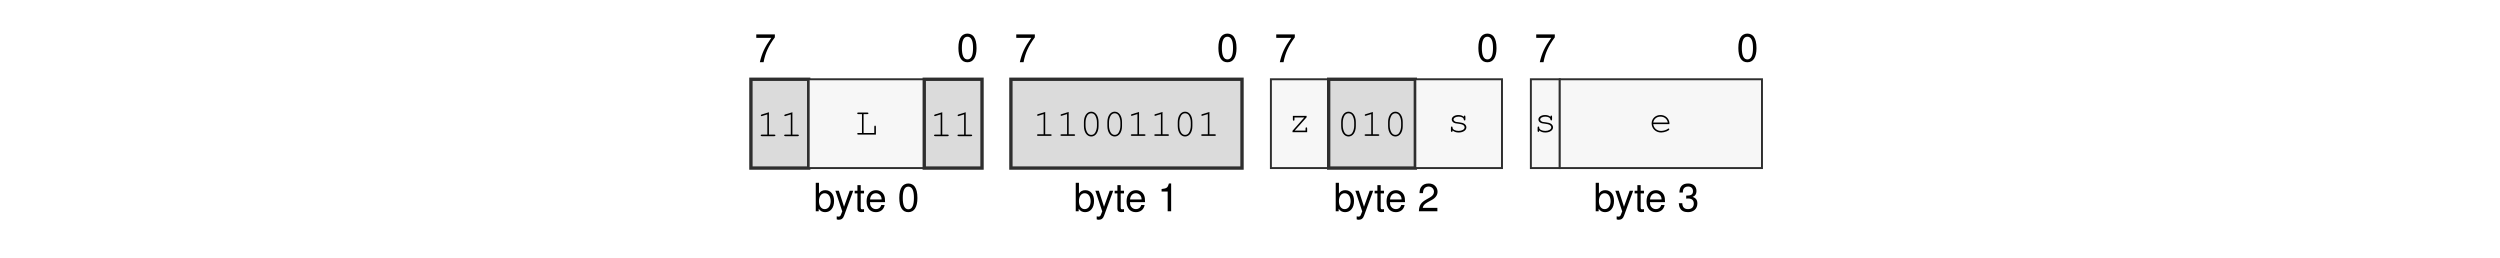
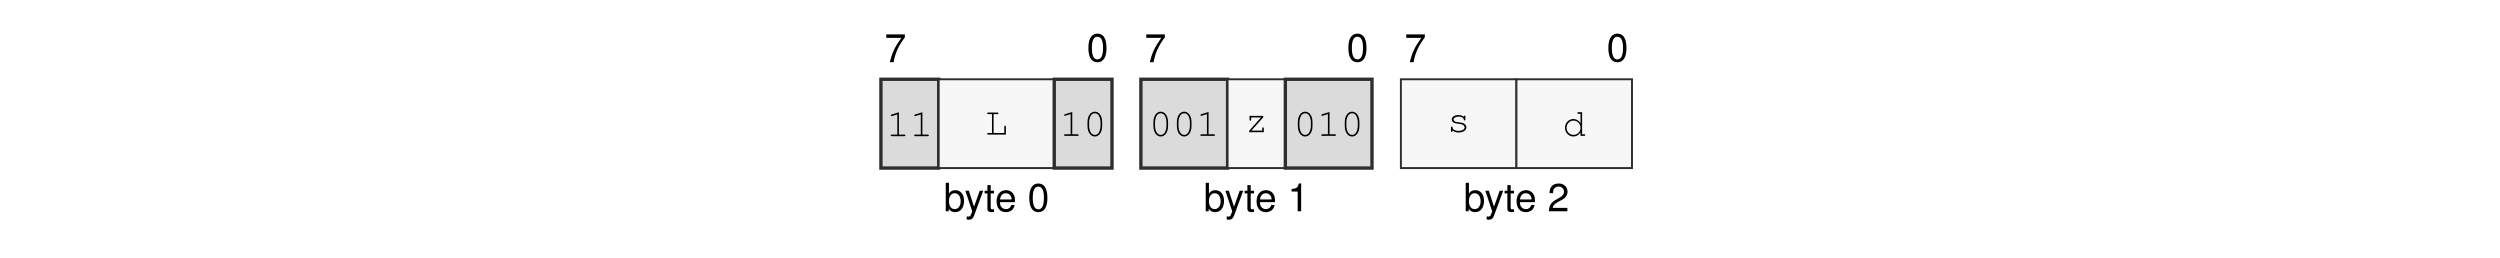
<svg xmlns="http://www.w3.org/2000/svg" xmlns:xlink="http://www.w3.org/1999/xlink" width="437.474" height="45.128" viewBox="0 0 437.474 45.128">
  <defs>
    <g>
      <g id="glyph-0-0">
        <path d="M 3.562 -4.859 L 0.312 -4.859 L 0.312 -4.25 L 2.938 -4.25 C 1.781 -2.609 1.312 -1.594 0.938 0 L 1.594 0 C 1.859 -1.547 2.469 -2.891 3.562 -4.344 Z M 3.562 -4.859 " />
      </g>
      <g id="glyph-0-1">
        <path d="M 1.875 -4.859 C 1.438 -4.859 1.016 -4.656 0.766 -4.312 C 0.453 -3.891 0.297 -3.25 0.297 -2.344 C 0.297 -0.719 0.844 0.156 1.875 0.156 C 2.906 0.156 3.469 -0.719 3.469 -2.312 C 3.469 -3.25 3.312 -3.875 3 -4.312 C 2.75 -4.656 2.344 -4.859 1.875 -4.859 Z M 1.875 -4.312 C 2.531 -4.312 2.859 -3.656 2.859 -2.359 C 2.859 -0.984 2.531 -0.344 1.875 -0.344 C 1.234 -0.344 0.906 -1.016 0.906 -2.344 C 0.906 -3.672 1.234 -4.312 1.875 -4.312 Z M 1.875 -4.312 " />
      </g>
      <g id="glyph-0-2">
        <path d="M 0.375 -4.984 L 0.375 0 L 0.891 0 L 0.891 -0.453 C 1.156 -0.047 1.516 0.156 2.016 0.156 C 2.969 0.156 3.578 -0.609 3.578 -1.812 C 3.578 -2.969 2.984 -3.688 2.047 -3.688 C 1.547 -3.688 1.203 -3.5 0.938 -3.094 L 0.938 -4.984 Z M 1.938 -3.156 C 2.578 -3.156 2.984 -2.594 2.984 -1.75 C 2.984 -0.938 2.562 -0.375 1.938 -0.375 C 1.328 -0.375 0.938 -0.922 0.938 -1.766 C 0.938 -2.609 1.328 -3.156 1.938 -3.156 Z M 1.938 -3.156 " />
      </g>
      <g id="glyph-0-3">
        <path d="M 2.656 -3.594 L 1.656 -0.797 L 0.75 -3.594 L 0.141 -3.594 L 1.344 0.016 L 1.125 0.578 C 1.047 0.828 0.906 0.938 0.672 0.938 C 0.594 0.938 0.5 0.922 0.375 0.891 L 0.375 1.406 C 0.484 1.469 0.609 1.484 0.75 1.484 C 0.938 1.484 1.141 1.438 1.281 1.328 C 1.469 1.188 1.562 1.047 1.672 0.75 L 3.266 -3.594 Z M 2.656 -3.594 " />
      </g>
      <g id="glyph-0-4">
        <path d="M 1.734 -3.594 L 1.156 -3.594 L 1.156 -4.578 L 0.578 -4.578 L 0.578 -3.594 L 0.094 -3.594 L 0.094 -3.125 L 0.578 -3.125 L 0.578 -0.406 C 0.578 -0.047 0.828 0.156 1.266 0.156 C 1.406 0.156 1.547 0.141 1.734 0.109 L 1.734 -0.375 C 1.656 -0.344 1.578 -0.344 1.469 -0.344 C 1.219 -0.344 1.156 -0.406 1.156 -0.656 L 1.156 -3.125 L 1.734 -3.125 Z M 1.734 -3.594 " />
      </g>
      <g id="glyph-0-5">
        <path d="M 3.516 -1.594 C 3.516 -2.156 3.469 -2.484 3.359 -2.75 C 3.141 -3.328 2.594 -3.688 1.922 -3.688 C 0.922 -3.688 0.281 -2.922 0.281 -1.75 C 0.281 -0.562 0.891 0.156 1.906 0.156 C 2.719 0.156 3.297 -0.312 3.438 -1.094 L 2.859 -1.094 C 2.703 -0.609 2.375 -0.375 1.922 -0.375 C 1.562 -0.375 1.25 -0.531 1.062 -0.828 C 0.922 -1.047 0.875 -1.25 0.875 -1.594 Z M 0.891 -2.062 C 0.938 -2.734 1.328 -3.156 1.906 -3.156 C 2.469 -3.156 2.906 -2.703 2.906 -2.109 C 2.906 -2.094 2.906 -2.078 2.891 -2.062 Z M 0.891 -2.062 " />
      </g>
      <g id="glyph-0-6">
        <path d="M 1.766 -3.453 L 1.766 0 L 2.375 0 L 2.375 -4.859 L 1.984 -4.859 C 1.766 -4.109 1.625 -4 0.703 -3.891 L 0.703 -3.453 Z M 1.766 -3.453 " />
      </g>
      <g id="glyph-0-7">
        <path d="M 3.469 -0.594 L 0.906 -0.594 C 0.969 -1 1.188 -1.25 1.781 -1.594 L 2.469 -1.969 C 3.141 -2.328 3.5 -2.828 3.5 -3.422 C 3.5 -3.828 3.328 -4.203 3.047 -4.469 C 2.766 -4.734 2.406 -4.859 1.938 -4.859 C 1.328 -4.859 0.875 -4.641 0.609 -4.219 C 0.438 -3.969 0.359 -3.656 0.344 -3.172 L 0.938 -3.172 C 0.969 -3.5 1 -3.703 1.094 -3.859 C 1.25 -4.141 1.562 -4.328 1.922 -4.328 C 2.469 -4.328 2.875 -3.938 2.875 -3.422 C 2.875 -3.031 2.656 -2.703 2.219 -2.453 L 1.594 -2.094 C 0.578 -1.531 0.281 -1.062 0.234 0 L 3.469 0 Z M 3.469 -0.594 " />
      </g>
-       <g id="glyph-0-8">
-         <path d="M 1.516 -2.219 L 1.594 -2.219 L 1.844 -2.234 C 2.5 -2.234 2.844 -1.938 2.844 -1.344 C 2.844 -0.734 2.469 -0.375 1.844 -0.375 C 1.188 -0.375 0.859 -0.703 0.828 -1.406 L 0.219 -1.406 C 0.25 -1.016 0.312 -0.766 0.438 -0.547 C 0.672 -0.078 1.156 0.156 1.828 0.156 C 2.812 0.156 3.469 -0.438 3.469 -1.359 C 3.469 -1.969 3.219 -2.312 2.641 -2.516 C 3.094 -2.688 3.312 -3.031 3.312 -3.516 C 3.312 -4.359 2.766 -4.859 1.844 -4.859 C 0.859 -4.859 0.344 -4.312 0.328 -3.281 L 0.922 -3.281 C 0.938 -3.578 0.953 -3.75 1.031 -3.891 C 1.172 -4.156 1.469 -4.328 1.844 -4.328 C 2.375 -4.328 2.703 -4.016 2.703 -3.5 C 2.703 -3.156 2.578 -2.953 2.312 -2.844 C 2.156 -2.766 1.938 -2.75 1.516 -2.734 Z M 1.516 -2.219 " />
-       </g>
      <g id="glyph-1-0">
        <path d="M 2.203 -4.188 L 0.938 -3.797 C 0.828 -3.75 0.781 -3.719 0.781 -3.641 C 0.781 -3.578 0.859 -3.5 0.922 -3.5 C 0.938 -3.5 0.984 -3.516 1.016 -3.531 L 1.922 -3.812 L 1.922 -0.281 L 0.969 -0.281 C 0.828 -0.281 0.766 -0.234 0.766 -0.141 C 0.766 -0.047 0.844 0 0.969 0 L 3.141 0 C 3.266 0 3.328 -0.047 3.328 -0.141 C 3.328 -0.234 3.266 -0.281 3.141 -0.281 L 2.203 -0.281 Z M 2.203 -4.188 " />
      </g>
      <g id="glyph-1-1">
        <path d="M 1.547 -3.578 L 2.203 -3.578 C 2.328 -3.578 2.391 -3.625 2.391 -3.719 C 2.391 -3.812 2.328 -3.859 2.203 -3.859 L 0.609 -3.859 C 0.5 -3.859 0.438 -3.812 0.438 -3.719 C 0.438 -3.625 0.5 -3.578 0.609 -3.578 L 1.266 -3.578 L 1.266 -0.281 L 0.609 -0.281 C 0.5 -0.281 0.438 -0.234 0.438 -0.141 C 0.438 -0.047 0.5 0 0.609 0 L 3.703 0 L 3.703 -1.375 C 3.703 -1.5 3.656 -1.562 3.562 -1.562 C 3.469 -1.562 3.422 -1.5 3.422 -1.375 L 3.422 -0.281 L 1.547 -0.281 Z M 1.547 -3.578 " />
      </g>
      <g id="glyph-1-2">
        <path d="M 3.328 -2.406 C 3.328 -3.484 2.812 -4.234 2.047 -4.234 C 1.297 -4.234 0.766 -3.484 0.766 -2.406 L 0.766 -1.719 C 0.766 -0.641 1.297 0.109 2.047 0.109 C 2.812 0.109 3.328 -0.641 3.328 -1.719 Z M 1.047 -2.375 C 1.047 -2.812 1.172 -3.266 1.375 -3.594 C 1.531 -3.812 1.766 -3.953 2.047 -3.953 C 2.344 -3.953 2.578 -3.812 2.719 -3.594 C 2.922 -3.266 3.047 -2.812 3.047 -2.375 L 3.047 -1.766 C 3.047 -1.328 2.922 -0.859 2.719 -0.547 C 2.578 -0.312 2.344 -0.172 2.047 -0.172 C 1.766 -0.172 1.531 -0.312 1.375 -0.547 C 1.172 -0.859 1.047 -1.328 1.047 -1.766 Z M 1.047 -2.375 " />
      </g>
      <g id="glyph-1-3">
        <path d="M 3.25 -2.859 L 0.844 -2.859 L 0.844 -2.203 C 0.844 -2.078 0.891 -2.016 1 -2.016 C 1.078 -2.016 1.125 -2.078 1.125 -2.203 L 1.125 -2.578 L 2.844 -2.578 L 0.781 -0.25 L 0.781 0 L 3.344 0 L 3.344 -0.656 C 3.344 -0.781 3.297 -0.844 3.203 -0.844 C 3.109 -0.844 3.062 -0.781 3.062 -0.656 L 3.062 -0.281 L 1.172 -0.281 L 3.25 -2.609 Z M 3.25 -2.859 " />
      </g>
      <g id="glyph-1-4">
        <path d="M 2.953 -2.641 C 2.719 -2.844 2.406 -2.953 2.016 -2.953 C 1.344 -2.953 0.844 -2.625 0.844 -2.172 C 0.844 -1.969 0.969 -1.766 1.156 -1.641 C 1.359 -1.516 1.547 -1.469 2.047 -1.422 C 2.422 -1.375 2.609 -1.328 2.797 -1.234 C 2.984 -1.125 3.094 -0.953 3.094 -0.797 C 3.094 -0.438 2.641 -0.172 2.047 -0.172 C 1.453 -0.172 0.984 -0.422 0.984 -0.734 L 0.984 -0.781 C 0.984 -0.875 0.938 -0.938 0.844 -0.938 C 0.75 -0.938 0.703 -0.875 0.703 -0.75 L 0.703 -0.188 C 0.703 -0.062 0.75 0 0.844 0 C 0.938 0 0.984 -0.062 0.984 -0.188 L 0.984 -0.266 C 1.266 0 1.609 0.109 2.062 0.109 C 2.828 0.109 3.406 -0.281 3.406 -0.797 C 3.406 -1.031 3.266 -1.266 3.062 -1.406 C 2.844 -1.547 2.594 -1.625 2.172 -1.672 C 1.562 -1.734 1.531 -1.75 1.375 -1.844 C 1.234 -1.938 1.156 -2.047 1.156 -2.156 C 1.156 -2.453 1.547 -2.672 2.047 -2.672 C 2.562 -2.672 2.922 -2.469 2.953 -2.156 C 2.969 -2.047 3.016 -2 3.094 -2 C 3.188 -2 3.234 -2.062 3.234 -2.188 L 3.234 -2.656 C 3.234 -2.797 3.188 -2.859 3.094 -2.859 C 3.016 -2.859 2.953 -2.781 2.953 -2.656 Z M 2.953 -2.641 " />
      </g>
      <g id="glyph-1-5">
-         <path d="M 3.562 -1.359 C 3.562 -1.672 3.531 -1.812 3.438 -2.031 C 3.203 -2.594 2.656 -2.953 1.984 -2.953 C 1.109 -2.953 0.438 -2.312 0.438 -1.484 C 0.438 -0.594 1.156 0.109 2.094 0.109 C 2.703 0.109 3.531 -0.219 3.531 -0.453 C 3.531 -0.531 3.469 -0.594 3.406 -0.594 C 3.359 -0.594 3.344 -0.578 3.297 -0.547 C 3.016 -0.328 2.516 -0.172 2.094 -0.172 C 1.359 -0.172 0.812 -0.641 0.719 -1.359 Z M 0.719 -1.641 C 0.828 -2.266 1.328 -2.672 1.984 -2.672 C 2.656 -2.672 3.156 -2.266 3.266 -1.641 Z M 0.719 -1.641 " />
+         <path d="M 3.438 -4.141 L 2.781 -4.141 C 2.656 -4.141 2.594 -4.078 2.594 -4 C 2.594 -3.906 2.656 -3.859 2.781 -3.859 L 3.156 -3.859 L 3.156 -2.234 C 2.812 -2.719 2.422 -2.953 1.906 -2.953 C 1.094 -2.953 0.438 -2.266 0.438 -1.422 C 0.438 -0.578 1.094 0.109 1.906 0.109 C 2.422 0.109 2.828 -0.125 3.156 -0.609 L 3.156 0 L 3.812 0 C 3.922 0 3.984 -0.047 3.984 -0.141 C 3.984 -0.234 3.922 -0.281 3.812 -0.281 L 3.438 -0.281 Z M 1.938 -2.672 C 2.625 -2.672 3.156 -2.125 3.156 -1.406 C 3.156 -0.719 2.609 -0.172 1.938 -0.172 C 1.25 -0.172 0.719 -0.719 0.719 -1.422 C 0.719 -2.109 1.25 -2.672 1.938 -2.672 Z M 1.938 -2.672 " />
      </g>
    </g>
  </defs>
  <g fill="rgb(0%, 0%, 0%)" fill-opacity="1">
-     <use xlink:href="#glyph-0-0" x="132.029" y="10.88" />
+     <use xlink:href="#glyph-0-0" x="154.776" y="10.88" />
  </g>
  <g fill="rgb(0%, 0%, 0%)" fill-opacity="1">
-     <use xlink:href="#glyph-0-1" x="167.414" y="10.739" />
+     <use xlink:href="#glyph-0-1" x="190.161" y="10.739" />
  </g>
  <g fill="rgb(0%, 0%, 0%)" fill-opacity="1">
-     <use xlink:href="#glyph-0-2" x="142.374" y="36.969" />
+     <use xlink:href="#glyph-0-2" x="165.121" y="36.969" />
  </g>
  <g fill="rgb(0%, 0%, 0%)" fill-opacity="1">
-     <use xlink:href="#glyph-0-3" x="146.041" y="36.969" />
-     <use xlink:href="#glyph-0-4" x="149.461" y="36.969" />
-     <use xlink:href="#glyph-0-5" x="151.363" y="36.969" />
+     <use xlink:href="#glyph-0-3" x="168.788" y="36.969" />
+     <use xlink:href="#glyph-0-4" x="172.209" y="36.969" />
+     <use xlink:href="#glyph-0-5" x="174.111" y="36.969" />
  </g>
  <g fill="rgb(0%, 0%, 0%)" fill-opacity="1">
-     <use xlink:href="#glyph-0-1" x="157.069" y="36.969" />
+     <use xlink:href="#glyph-0-1" x="179.817" y="36.969" />
  </g>
  <g fill="rgb(0%, 0%, 0%)" fill-opacity="1">
-     <use xlink:href="#glyph-0-0" x="177.523" y="10.88" />
+     <use xlink:href="#glyph-0-0" x="200.271" y="10.88" />
  </g>
  <g fill="rgb(0%, 0%, 0%)" fill-opacity="1">
-     <use xlink:href="#glyph-0-1" x="212.908" y="10.739" />
+     <use xlink:href="#glyph-0-1" x="235.655" y="10.739" />
  </g>
  <g fill="rgb(0%, 0%, 0%)" fill-opacity="1">
-     <use xlink:href="#glyph-0-2" x="187.867" y="36.969" />
+     <use xlink:href="#glyph-0-2" x="210.615" y="36.969" />
  </g>
  <g fill="rgb(0%, 0%, 0%)" fill-opacity="1">
-     <use xlink:href="#glyph-0-3" x="191.535" y="36.969" />
-     <use xlink:href="#glyph-0-4" x="194.955" y="36.969" />
-     <use xlink:href="#glyph-0-5" x="196.857" y="36.969" />
+     <use xlink:href="#glyph-0-3" x="214.282" y="36.969" />
+     <use xlink:href="#glyph-0-4" x="217.703" y="36.969" />
+     <use xlink:href="#glyph-0-5" x="219.605" y="36.969" />
  </g>
  <g fill="rgb(0%, 0%, 0%)" fill-opacity="1">
-     <use xlink:href="#glyph-0-6" x="202.563" y="36.969" />
+     <use xlink:href="#glyph-0-6" x="225.311" y="36.969" />
  </g>
  <g fill="rgb(0%, 0%, 0%)" fill-opacity="1">
-     <use xlink:href="#glyph-0-0" x="223.017" y="10.88" />
+     <use xlink:href="#glyph-0-0" x="245.765" y="10.88" />
  </g>
  <g fill="rgb(0%, 0%, 0%)" fill-opacity="1">
-     <use xlink:href="#glyph-0-1" x="258.402" y="10.739" />
+     <use xlink:href="#glyph-0-1" x="281.149" y="10.739" />
  </g>
  <g fill="rgb(0%, 0%, 0%)" fill-opacity="1">
-     <use xlink:href="#glyph-0-2" x="233.361" y="36.969" />
+     <use xlink:href="#glyph-0-2" x="256.109" y="36.969" />
  </g>
  <g fill="rgb(0%, 0%, 0%)" fill-opacity="1">
-     <use xlink:href="#glyph-0-3" x="237.029" y="36.969" />
-     <use xlink:href="#glyph-0-4" x="240.449" y="36.969" />
-     <use xlink:href="#glyph-0-5" x="242.351" y="36.969" />
+     <use xlink:href="#glyph-0-3" x="259.776" y="36.969" />
+     <use xlink:href="#glyph-0-4" x="263.197" y="36.969" />
+     <use xlink:href="#glyph-0-5" x="265.099" y="36.969" />
  </g>
  <g fill="rgb(0%, 0%, 0%)" fill-opacity="1">
-     <use xlink:href="#glyph-0-7" x="248.057" y="36.969" />
+     <use xlink:href="#glyph-0-7" x="270.805" y="36.969" />
  </g>
+   <path fill-rule="nonzero" fill="rgb(85.999%, 85.999%, 85.999%)" fill-opacity="1" stroke-width="0.598" stroke-linecap="butt" stroke-linejoin="miter" stroke="rgb(17.999%, 17.999%, 17.999%)" stroke-opacity="1" stroke-miterlimit="10" d="M 0.001 0.002 L 0.001 15.841 L 10.306 15.841 L 10.306 0.002 Z M 0.001 0.002 " transform="matrix(0.981043, 0, 0, -0.981043, 154.151, 29.41168)" />
  <g fill="rgb(0%, 0%, 0%)" fill-opacity="1">
-     <use xlink:href="#glyph-0-0" x="268.511" y="10.88" />
+     <use xlink:href="#glyph-1-0" x="155.101" y="23.83" />
+     <use xlink:href="#glyph-1-0" x="159.206" y="23.83" />
  </g>
+   <path fill-rule="nonzero" fill="rgb(96.999%, 96.999%, 96.999%)" fill-opacity="1" stroke-width="0.349" stroke-linecap="butt" stroke-linejoin="miter" stroke="rgb(17.999%, 17.999%, 17.999%)" stroke-opacity="1" stroke-miterlimit="10" d="M 10.306 0.002 L 10.306 15.841 L 30.916 15.841 L 30.916 0.002 Z M 10.306 0.002 " transform="matrix(0.981043, 0, 0, -0.981043, 154.151, 29.41168)" />
  <g fill="rgb(0%, 0%, 0%)" fill-opacity="1">
-     <use xlink:href="#glyph-0-1" x="303.896" y="10.739" />
+     <use xlink:href="#glyph-1-1" x="172.318" y="23.549" />
  </g>
+   <path fill-rule="nonzero" fill="rgb(85.999%, 85.999%, 85.999%)" fill-opacity="1" stroke-width="0.598" stroke-linecap="butt" stroke-linejoin="miter" stroke="rgb(17.999%, 17.999%, 17.999%)" stroke-opacity="1" stroke-miterlimit="10" d="M 30.916 0.002 L 30.916 15.841 L 41.22 15.841 L 41.22 0.002 Z M 30.916 0.002 " transform="matrix(0.981043, 0, 0, -0.981043, 154.151, 29.41168)" />
  <g fill="rgb(0%, 0%, 0%)" fill-opacity="1">
-     <use xlink:href="#glyph-0-2" x="278.856" y="36.969" />
+     <use xlink:href="#glyph-1-0" x="185.431" y="23.777" />
+     <use xlink:href="#glyph-1-2" x="189.536" y="23.777" />
  </g>
+   <path fill-rule="nonzero" fill="rgb(85.999%, 85.999%, 85.999%)" fill-opacity="1" stroke-width="0.598" stroke-linecap="butt" stroke-linejoin="miter" stroke="rgb(17.999%, 17.999%, 17.999%)" stroke-opacity="1" stroke-miterlimit="10" d="M 46.373 0.002 L 46.373 15.841 L 61.834 15.841 L 61.834 0.002 Z M 46.373 0.002 " transform="matrix(0.981043, 0, 0, -0.981043, 154.151, 29.41168)" />
  <g fill="rgb(0%, 0%, 0%)" fill-opacity="1">
-     <use xlink:href="#glyph-0-3" x="282.523" y="36.969" />
-     <use xlink:href="#glyph-0-4" x="285.944" y="36.969" />
-     <use xlink:href="#glyph-0-5" x="287.846" y="36.969" />
+     <use xlink:href="#glyph-1-2" x="201.07" y="23.777" />
+     <use xlink:href="#glyph-1-2" x="205.175" y="23.777" />
+     <use xlink:href="#glyph-1-0" x="209.28" y="23.777" />
  </g>
+   <path fill-rule="nonzero" fill="rgb(96.999%, 96.999%, 96.999%)" fill-opacity="1" stroke-width="0.349" stroke-linecap="butt" stroke-linejoin="miter" stroke="rgb(17.999%, 17.999%, 17.999%)" stroke-opacity="1" stroke-miterlimit="10" d="M 61.834 0.002 L 61.834 15.841 L 72.138 15.841 L 72.138 0.002 Z M 61.834 0.002 " transform="matrix(0.981043, 0, 0, -0.981043, 154.151, 29.41168)" />
  <g fill="rgb(0%, 0%, 0%)" fill-opacity="1">
-     <use xlink:href="#glyph-0-8" x="293.552" y="36.969" />
+     <use xlink:href="#glyph-1-3" x="217.812" y="23.133" />
  </g>
-   <path fill-rule="nonzero" fill="rgb(85.999%, 85.999%, 85.999%)" fill-opacity="1" stroke-width="0.598" stroke-linecap="butt" stroke-linejoin="miter" stroke="rgb(17.999%, 17.999%, 17.999%)" stroke-opacity="1" stroke-miterlimit="10" d="M -0.001 0.002 L -0.001 15.841 L 10.304 15.841 L 10.304 0.002 Z M -0.001 0.002 " transform="matrix(0.981043, 0, 0, -0.981043, 131.4035, 29.41168)" />
+   <path fill-rule="nonzero" fill="rgb(85.999%, 85.999%, 85.999%)" fill-opacity="1" stroke-width="0.598" stroke-linecap="butt" stroke-linejoin="miter" stroke="rgb(17.999%, 17.999%, 17.999%)" stroke-opacity="1" stroke-miterlimit="10" d="M 72.138 0.002 L 72.138 15.841 L 87.595 15.841 L 87.595 0.002 Z M 72.138 0.002 " transform="matrix(0.981043, 0, 0, -0.981043, 154.151, 29.41168)" />
  <g fill="rgb(0%, 0%, 0%)" fill-opacity="1">
-     <use xlink:href="#glyph-1-0" x="132.353" y="23.83" />
-     <use xlink:href="#glyph-1-0" x="136.458" y="23.83" />
+     <use xlink:href="#glyph-1-2" x="226.344" y="23.777" />
+     <use xlink:href="#glyph-1-0" x="230.449" y="23.777" />
+     <use xlink:href="#glyph-1-2" x="234.554" y="23.777" />
  </g>
-   <path fill-rule="nonzero" fill="rgb(96.999%, 96.999%, 96.999%)" fill-opacity="1" stroke-width="0.349" stroke-linecap="butt" stroke-linejoin="miter" stroke="rgb(17.999%, 17.999%, 17.999%)" stroke-opacity="1" stroke-miterlimit="10" d="M 10.304 0.002 L 10.304 15.841 L 30.917 15.841 L 30.917 0.002 Z M 10.304 0.002 " transform="matrix(0.981043, 0, 0, -0.981043, 131.4035, 29.41168)" />
-   <g fill="rgb(0%, 0%, 0%)" fill-opacity="1">
-     <use xlink:href="#glyph-1-1" x="149.57" y="23.549" />
-   </g>
-   <path fill-rule="nonzero" fill="rgb(85.999%, 85.999%, 85.999%)" fill-opacity="1" stroke-width="0.598" stroke-linecap="butt" stroke-linejoin="miter" stroke="rgb(17.999%, 17.999%, 17.999%)" stroke-opacity="1" stroke-miterlimit="10" d="M 30.917 0.002 L 30.917 15.841 L 41.222 15.841 L 41.222 0.002 Z M 30.917 0.002 " transform="matrix(0.981043, 0, 0, -0.981043, 131.4035, 29.41168)" />
-   <g fill="rgb(0%, 0%, 0%)" fill-opacity="1">
-     <use xlink:href="#glyph-1-0" x="162.683" y="23.83" />
-     <use xlink:href="#glyph-1-0" x="166.788" y="23.83" />
-   </g>
-   <path fill-rule="nonzero" fill="rgb(85.999%, 85.999%, 85.999%)" fill-opacity="1" stroke-width="0.598" stroke-linecap="butt" stroke-linejoin="miter" stroke="rgb(17.999%, 17.999%, 17.999%)" stroke-opacity="1" stroke-miterlimit="10" d="M 46.374 0.002 L 46.374 15.841 L 87.597 15.841 L 87.597 0.002 Z M 46.374 0.002 " transform="matrix(0.981043, 0, 0, -0.981043, 131.4035, 29.41168)" />
-   <g fill="rgb(0%, 0%, 0%)" fill-opacity="1">
-     <use xlink:href="#glyph-1-0" x="180.698" y="23.777" />
-     <use xlink:href="#glyph-1-0" x="184.803" y="23.777" />
-     <use xlink:href="#glyph-1-2" x="188.908" y="23.777" />
-     <use xlink:href="#glyph-1-2" x="193.013" y="23.777" />
-     <use xlink:href="#glyph-1-0" x="197.118" y="23.777" />
-     <use xlink:href="#glyph-1-0" x="201.223" y="23.777" />
-     <use xlink:href="#glyph-1-2" x="205.328" y="23.777" />
-     <use xlink:href="#glyph-1-0" x="209.433" y="23.777" />
-   </g>
-   <path fill-rule="nonzero" fill="rgb(96.999%, 96.999%, 96.999%)" fill-opacity="1" stroke-width="0.349" stroke-linecap="butt" stroke-linejoin="miter" stroke="rgb(17.999%, 17.999%, 17.999%)" stroke-opacity="1" stroke-miterlimit="10" d="M 92.749 0.002 L 92.749 15.841 L 103.054 15.841 L 103.054 0.002 Z M 92.749 0.002 " transform="matrix(0.981043, 0, 0, -0.981043, 131.4035, 29.41168)" />
-   <g fill="rgb(0%, 0%, 0%)" fill-opacity="1">
-     <use xlink:href="#glyph-1-3" x="225.394" y="23.133" />
-   </g>
-   <path fill-rule="nonzero" fill="rgb(85.999%, 85.999%, 85.999%)" fill-opacity="1" stroke-width="0.598" stroke-linecap="butt" stroke-linejoin="miter" stroke="rgb(17.999%, 17.999%, 17.999%)" stroke-opacity="1" stroke-miterlimit="10" d="M 103.054 0.002 L 103.054 15.841 L 118.511 15.841 L 118.511 0.002 Z M 103.054 0.002 " transform="matrix(0.981043, 0, 0, -0.981043, 131.4035, 29.41168)" />
-   <g fill="rgb(0%, 0%, 0%)" fill-opacity="1">
-     <use xlink:href="#glyph-1-2" x="233.926" y="23.777" />
-     <use xlink:href="#glyph-1-0" x="238.031" y="23.777" />
-     <use xlink:href="#glyph-1-2" x="242.136" y="23.777" />
-   </g>
-   <path fill-rule="nonzero" fill="rgb(96.999%, 96.999%, 96.999%)" fill-opacity="1" stroke-width="0.349" stroke-linecap="butt" stroke-linejoin="miter" stroke="rgb(17.999%, 17.999%, 17.999%)" stroke-opacity="1" stroke-miterlimit="10" d="M 118.511 0.002 L 118.511 15.841 L 133.968 15.841 L 133.968 0.002 Z M 118.511 0.002 " transform="matrix(0.981043, 0, 0, -0.981043, 131.4035, 29.41168)" />
+   <path fill-rule="nonzero" fill="rgb(96.999%, 96.999%, 96.999%)" fill-opacity="1" stroke-width="0.349" stroke-linecap="butt" stroke-linejoin="miter" stroke="rgb(17.999%, 17.999%, 17.999%)" stroke-opacity="1" stroke-miterlimit="10" d="M 92.748 0.002 L 92.748 15.841 L 113.357 15.841 L 113.357 0.002 Z M 92.748 0.002 " transform="matrix(0.981043, 0, 0, -0.981043, 154.151, 29.41168)" />
  <g fill="rgb(0%, 0%, 0%)" fill-opacity="1">
    <use xlink:href="#glyph-1-4" x="253.196" y="23.08" />
  </g>
-   <path fill-rule="nonzero" fill="rgb(96.999%, 96.999%, 96.999%)" fill-opacity="1" stroke-width="0.349" stroke-linecap="butt" stroke-linejoin="miter" stroke="rgb(17.999%, 17.999%, 17.999%)" stroke-opacity="1" stroke-miterlimit="10" d="M 139.12 0.002 L 139.12 15.841 L 144.273 15.841 L 144.273 0.002 Z M 139.12 0.002 " transform="matrix(0.981043, 0, 0, -0.981043, 131.4035, 29.41168)" />
+   <path fill-rule="nonzero" fill="rgb(96.999%, 96.999%, 96.999%)" fill-opacity="1" stroke-width="0.349" stroke-linecap="butt" stroke-linejoin="miter" stroke="rgb(17.999%, 17.999%, 17.999%)" stroke-opacity="1" stroke-miterlimit="10" d="M 113.357 0.002 L 113.357 15.841 L 133.971 15.841 L 133.971 0.002 Z M 113.357 0.002 " transform="matrix(0.981043, 0, 0, -0.981043, 154.151, 29.41168)" />
  <g fill="rgb(0%, 0%, 0%)" fill-opacity="1">
-     <use xlink:href="#glyph-1-4" x="268.361" y="23.08" />
-   </g>
-   <path fill-rule="nonzero" fill="rgb(96.999%, 96.999%, 96.999%)" fill-opacity="1" stroke-width="0.349" stroke-linecap="butt" stroke-linejoin="miter" stroke="rgb(17.999%, 17.999%, 17.999%)" stroke-opacity="1" stroke-miterlimit="10" d="M 144.273 0.002 L 144.273 15.841 L 180.343 15.841 L 180.343 0.002 Z M 144.273 0.002 " transform="matrix(0.981043, 0, 0, -0.981043, 131.4035, 29.41168)" />
-   <g fill="rgb(0%, 0%, 0%)" fill-opacity="1">
-     <use xlink:href="#glyph-1-5" x="288.58" y="23.08" />
+     <use xlink:href="#glyph-1-5" x="273.416" y="23.777" />
  </g>
</svg>
